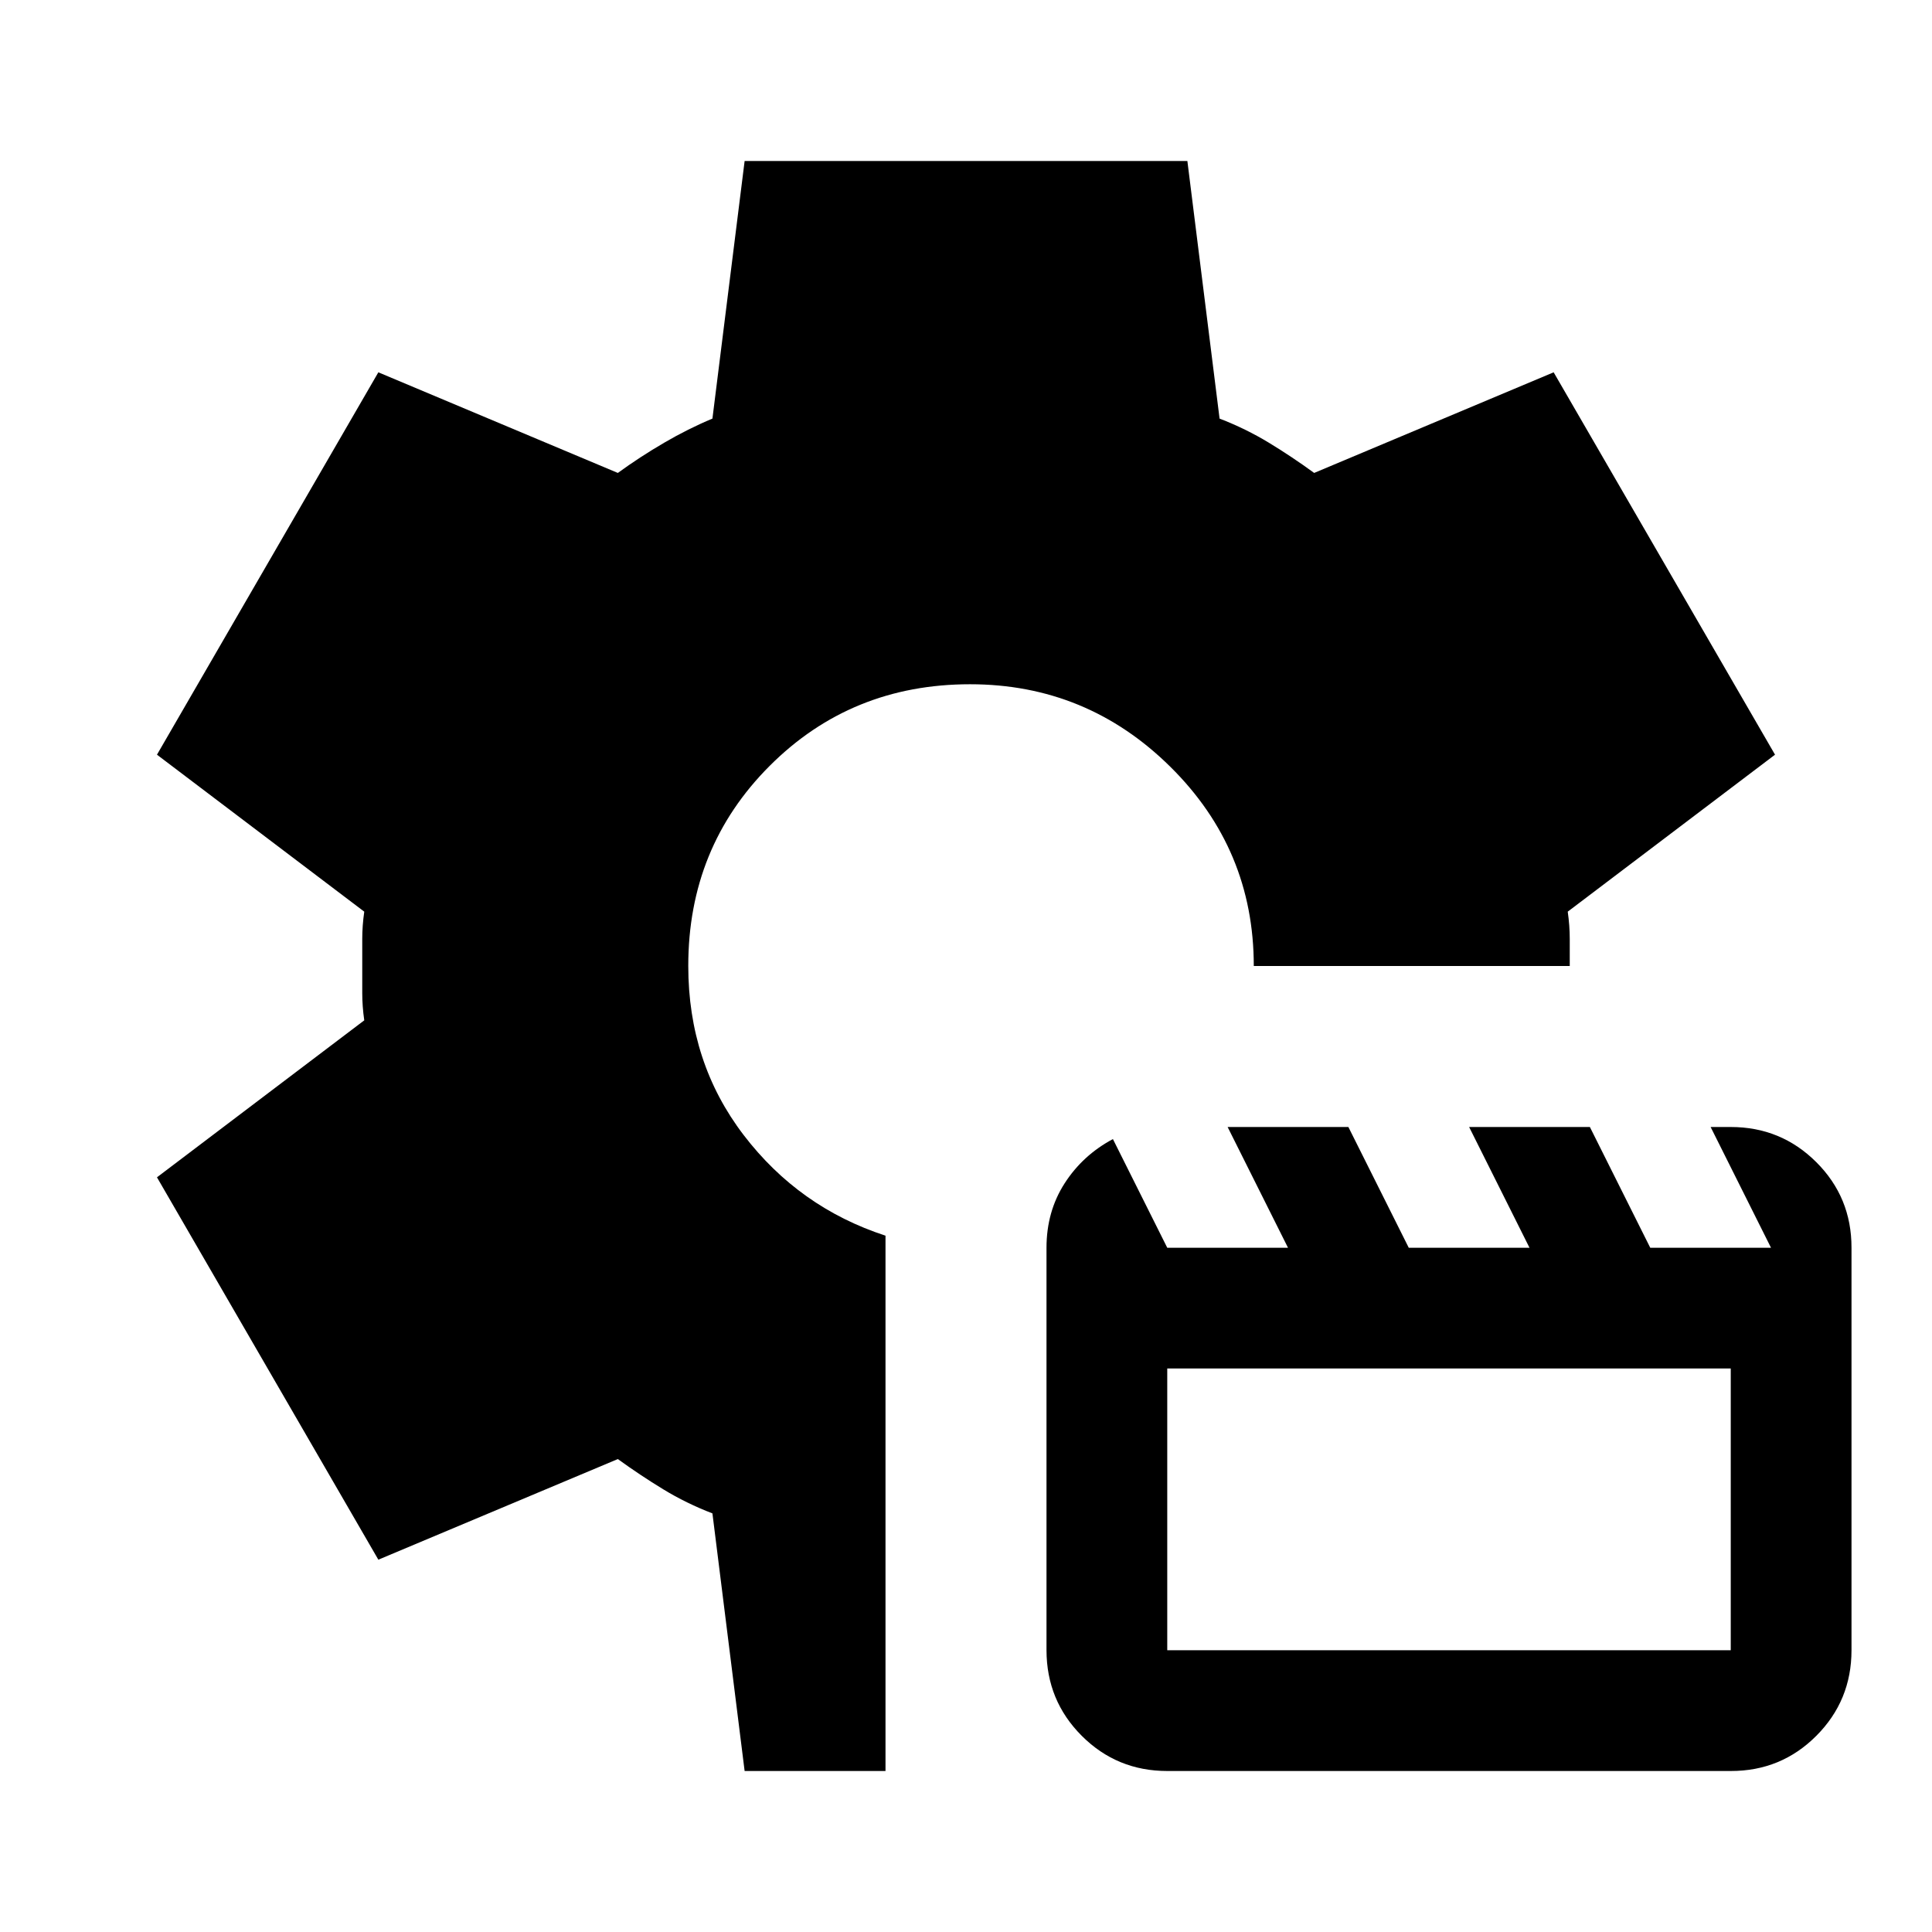
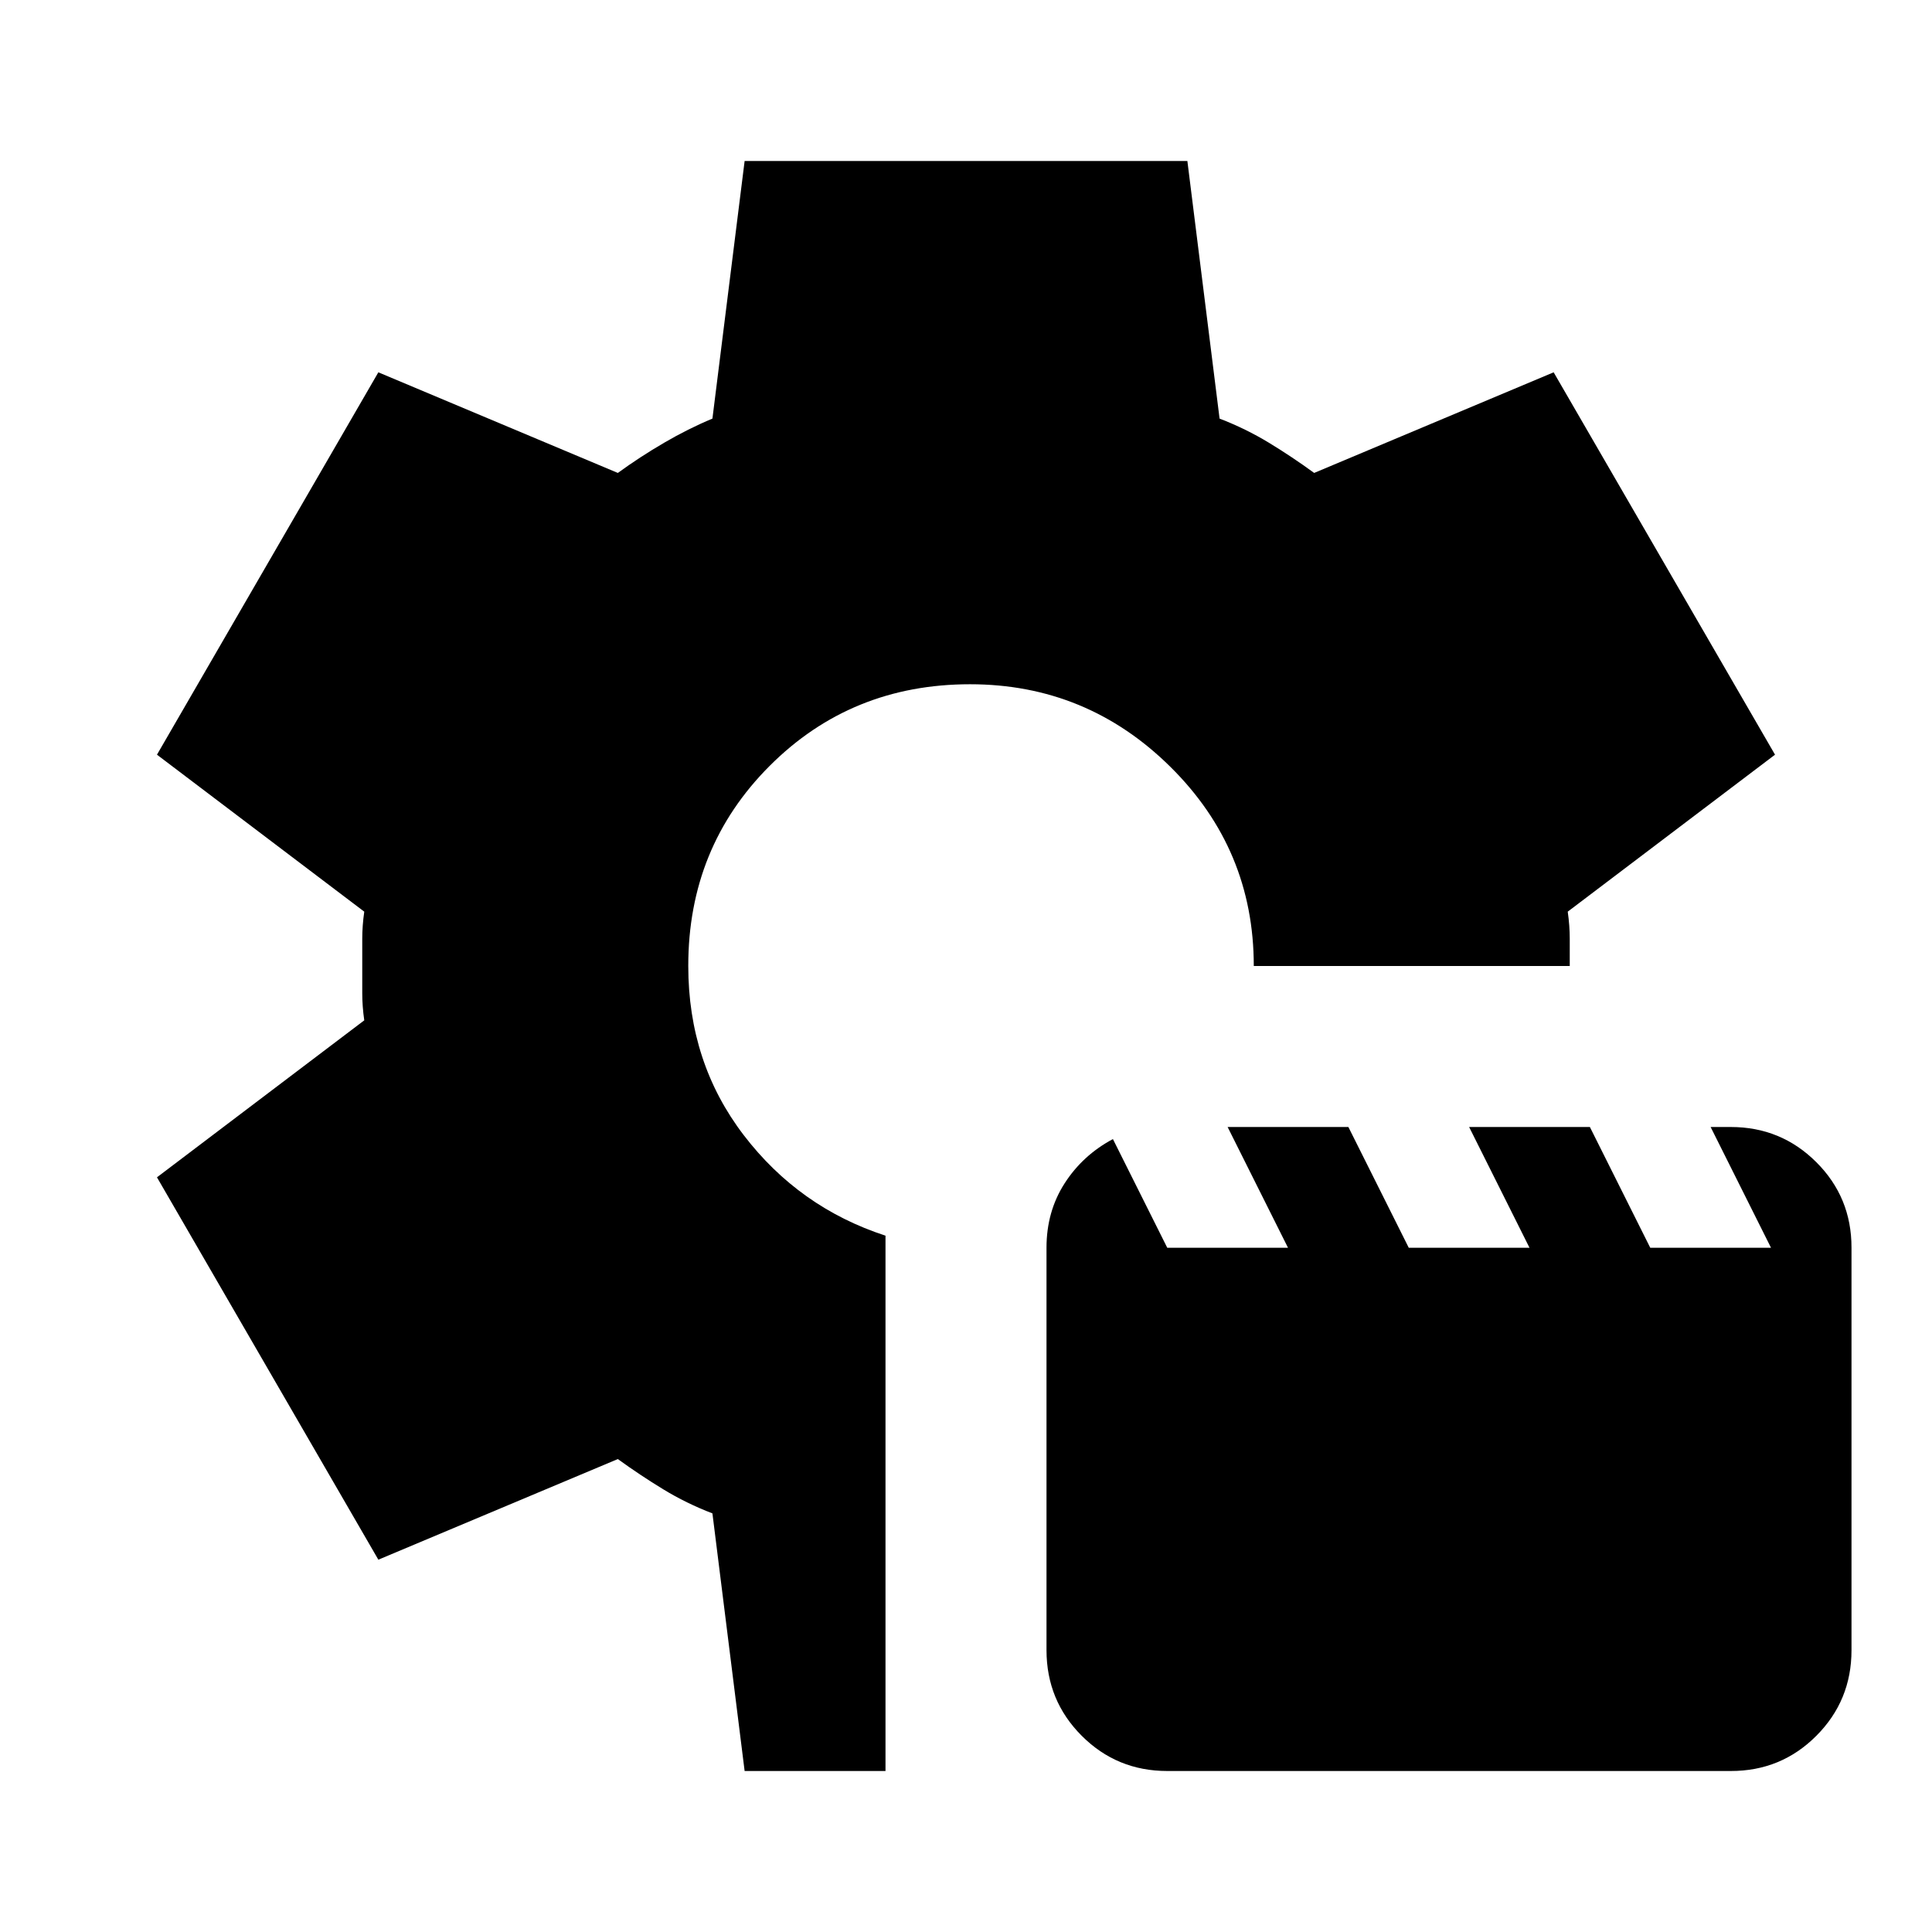
<svg xmlns="http://www.w3.org/2000/svg" viewBox="0 0 24 24">
-   <path fill="currentColor" d="M14.5 22q-.625 0-1.062-.437T13 20.5v-5q0-.45.225-.8t.6-.55l.675 1.35H16l-.75-1.5h1.5l.75 1.5H19l-.75-1.5h1.5l.75 1.5H22l-.75-1.5h.25q.625 0 1.063.437T23 15.5v5q0 .625-.437 1.063T21.5 22zm0-1.5h7V17h-7zM9.25 22l-.4-3.2q-.325-.125-.612-.3t-.563-.375L4.7 19.375l-2.75-4.75l2.575-1.95Q4.5 12.5 4.5 12.338v-.675q0-.163.025-.338L1.95 9.375l2.75-4.75l2.975 1.25q.275-.2.575-.375t.6-.3l.4-3.2h5.5l.4 3.2q.325.125.613.3t.562.375l2.975-1.25l2.75 4.75l-2.575 1.95q.025.175.025.338V12h-3.925q0-1.45-1.037-2.475T12.05 8.5q-1.475 0-2.488 1.013T8.55 12q0 1.2.688 2.1T11 15.35V22z" />
+   <path fill="currentColor" d="M14.5 22q-.625 0-1.062-.437T13 20.5v-5q0-.45.225-.8t.6-.55l.675 1.35H16l-.75-1.5h1.5l.75 1.5H19l-.75-1.5h1.5l.75 1.5H22l-.75-1.5h.25q.625 0 1.063.437T23 15.5v5q0 .625-.437 1.063T21.5 22zm-5.25 0l-.4-3.2q-.325-.125-.612-.3t-.563-.375L4.7 19.375l-2.75-4.75l2.575-1.95Q4.5 12.5 4.5 12.338v-.675q0-.163.025-.338L1.95 9.375l2.75-4.75l2.975 1.25q.275-.2.575-.375t.6-.3l.4-3.2h5.5l.4 3.2q.325.125.613.3t.562.375l2.975-1.25l2.75 4.75l-2.575 1.95q.025.175.025.338V12h-3.925q0-1.45-1.037-2.475T12.05 8.5q-1.475 0-2.488 1.013T8.55 12q0 1.2.688 2.1T11 15.35V22z" />
</svg>
